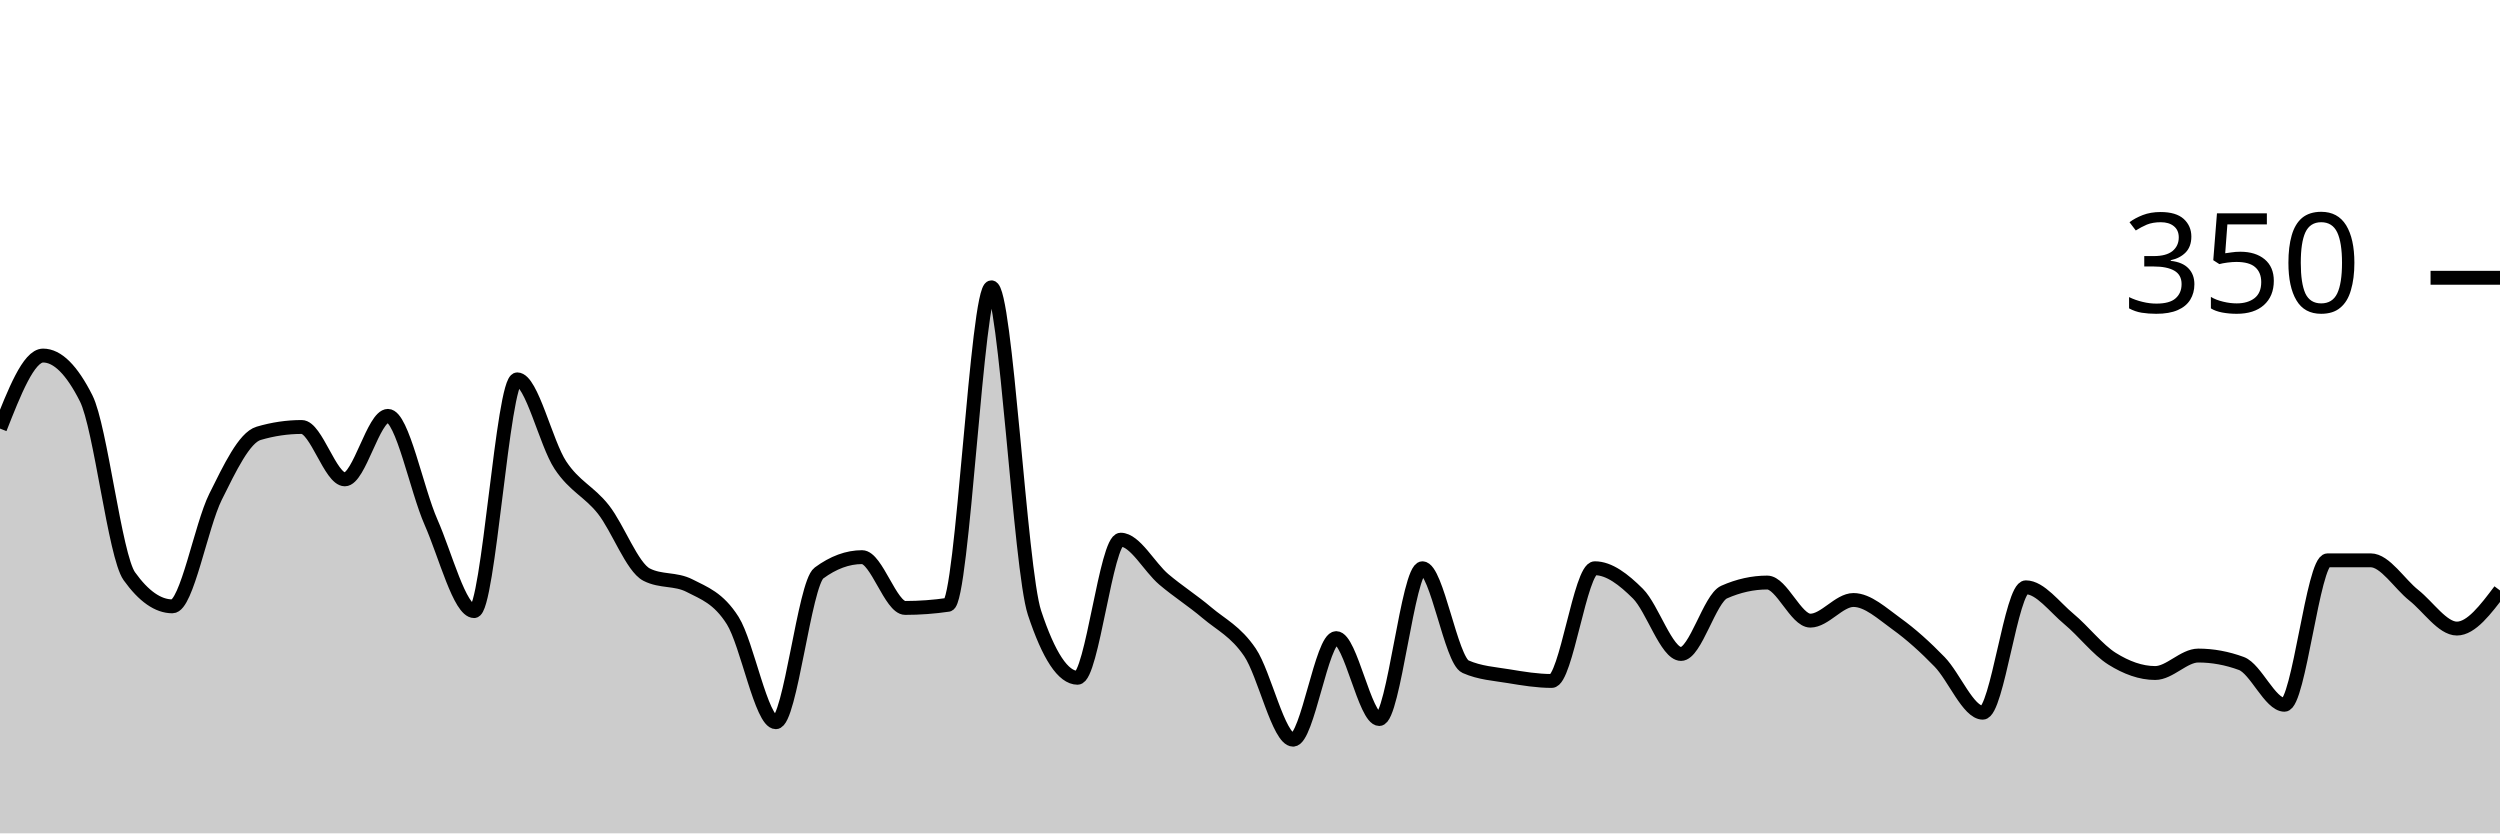
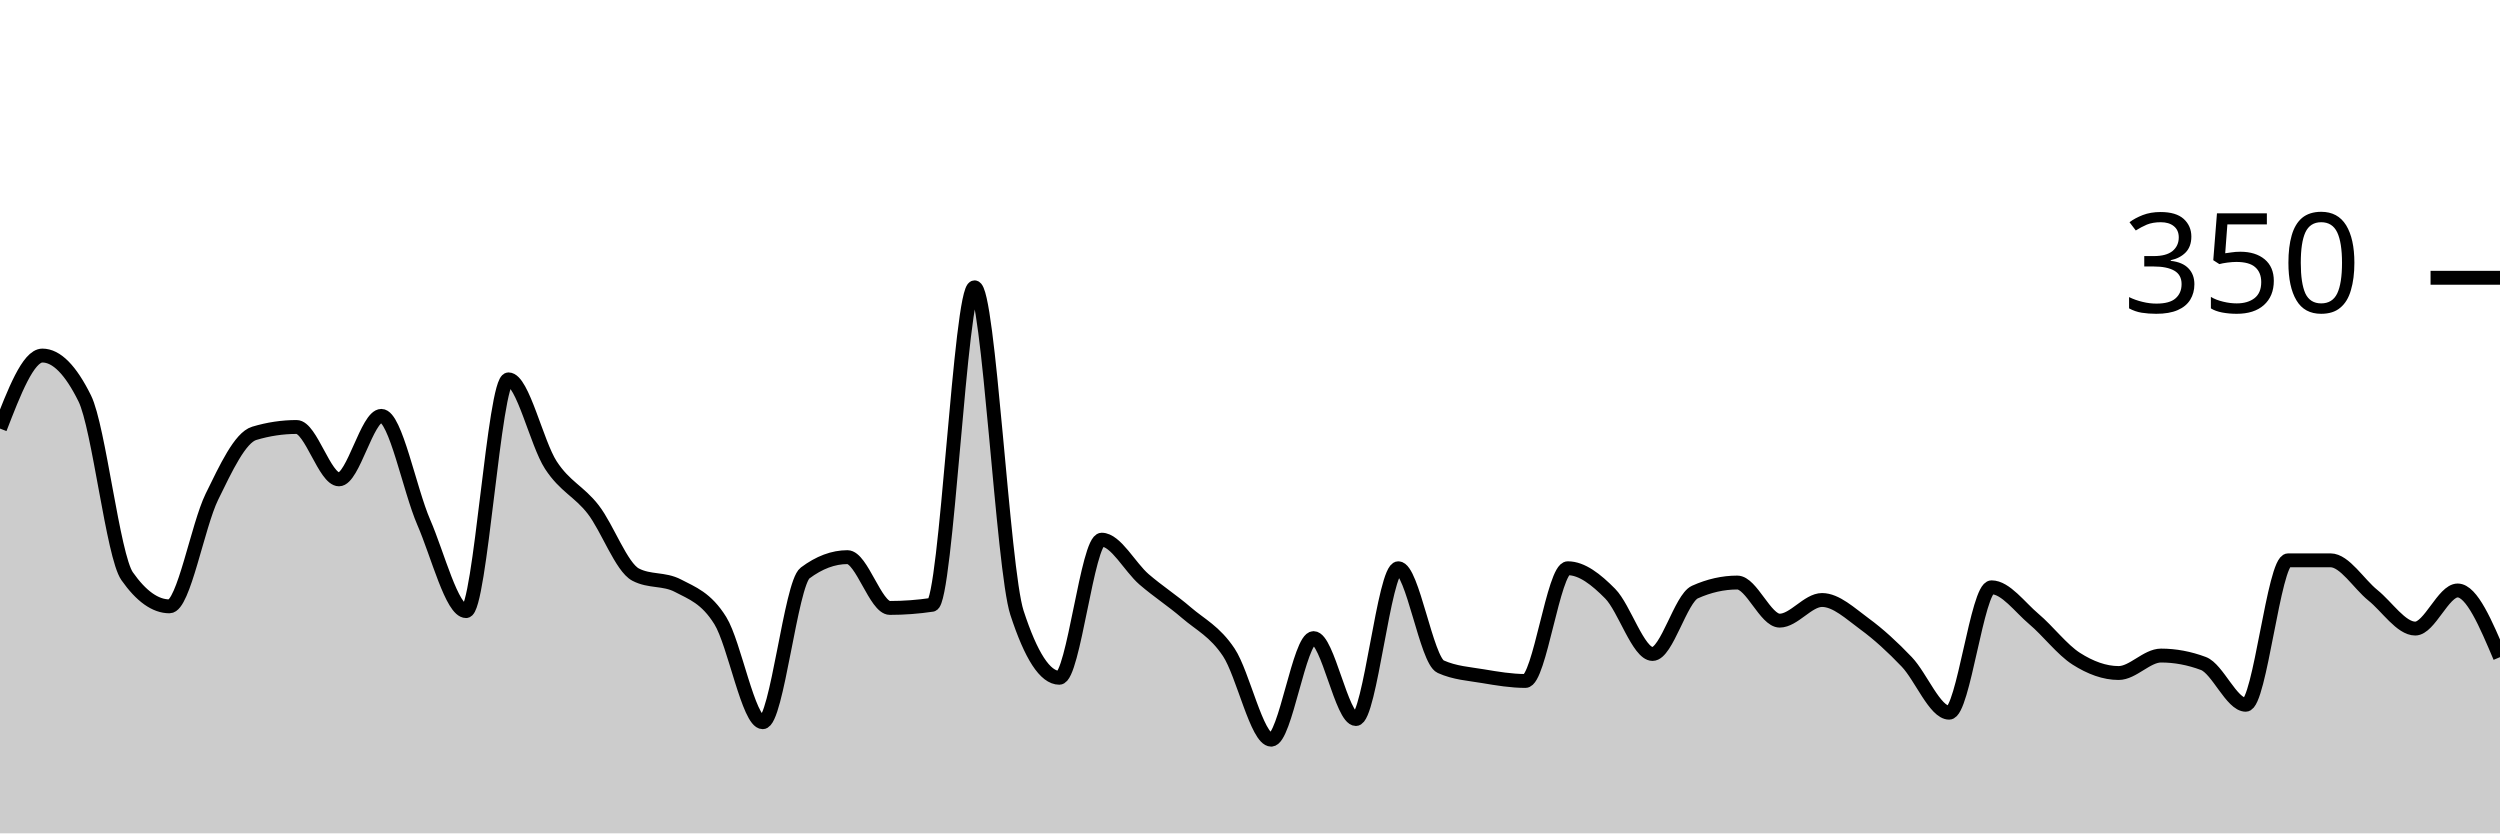
<svg xmlns="http://www.w3.org/2000/svg" viewBox="0 0 180 60">
  <g transform="translate(0,20)">
-     <path class="area" fill="rgba(0, 0, 0, 0.2)" d="M0,10.857C1.034,8.229,2.069,5.6,3.103,5.6C4.138,5.6,5.172,6.629,6.207,8.686C7.241,10.743,8.276,20.038,9.31,21.486C10.345,22.933,11.379,23.657,12.414,23.657C13.448,23.657,14.483,17.848,15.517,15.771C16.552,13.695,17.586,11.505,18.621,11.2C19.655,10.895,20.69,10.743,21.724,10.743C22.759,10.743,23.793,14.514,24.828,14.514C25.862,14.514,26.897,9.943,27.931,9.943C28.966,9.943,30,15.257,31.034,17.6C32.069,19.943,33.103,24,34.138,24C35.172,24,36.207,7.314,37.241,7.314C38.276,7.314,39.31,11.924,40.345,13.486C41.379,15.048,42.414,15.371,43.448,16.686C44.483,18,45.517,20.838,46.552,21.371C47.586,21.905,48.621,21.638,49.655,22.171C50.69,22.705,51.724,23.048,52.759,24.686C53.793,26.324,54.828,32,55.862,32C56.897,32,57.931,22.019,58.966,21.257C60,20.495,61.034,20.114,62.069,20.114C63.103,20.114,64.138,23.771,65.172,23.771C66.207,23.771,67.241,23.695,68.276,23.543C69.31,23.39,70.345,0.686,71.379,0.686C72.414,0.686,73.448,20.99,74.483,24.114C75.517,27.238,76.552,28.8,77.586,28.8C78.621,28.8,79.655,18.857,80.69,18.857C81.724,18.857,82.759,20.838,83.793,21.714C84.828,22.59,85.862,23.238,86.897,24.114C87.931,24.99,88.966,25.448,90,26.971C91.034,28.495,92.069,33.257,93.103,33.257C94.138,33.257,95.172,25.943,96.207,25.943C97.241,25.943,98.276,31.771,99.31,31.771C100.345,31.771,101.379,20.914,102.414,20.914C103.448,20.914,104.483,27.543,105.517,28C106.552,28.457,107.586,28.514,108.621,28.686C109.655,28.857,110.69,29.029,111.724,29.029C112.759,29.029,113.793,20.914,114.828,20.914C115.862,20.914,116.897,21.714,117.931,22.743C118.966,23.771,120,27.086,121.034,27.086C122.069,27.086,123.103,23.086,124.138,22.629C125.172,22.171,126.207,21.943,127.241,21.943C128.276,21.943,129.31,24.686,130.345,24.686C131.379,24.686,132.414,23.2,133.448,23.2C134.483,23.2,135.517,24.171,136.552,24.914C137.586,25.657,138.621,26.59,139.655,27.657C140.69,28.724,141.724,31.314,142.759,31.314C143.793,31.314,144.828,22.286,145.862,22.286C146.897,22.286,147.931,23.714,148.966,24.571C150,25.429,151.034,26.781,152.069,27.429C153.103,28.076,154.138,28.457,155.172,28.457C156.207,28.457,157.241,27.2,158.276,27.2C159.31,27.2,160.345,27.39,161.379,27.771C162.414,28.152,163.448,30.743,164.483,30.743C165.517,30.743,166.552,20.343,167.586,20.343C168.621,20.343,169.655,20.343,170.69,20.343C171.724,20.343,172.759,22.038,173.793,22.857C174.828,23.676,175.862,25.257,176.897,25.257C177.931,25.257,178.966,23.886,180,22.514L180,40C178.966,40,177.931,40,176.897,40C175.862,40,174.828,40,173.793,40C172.759,40,171.724,40,170.69,40C169.655,40,168.621,40,167.586,40C166.552,40,165.517,40,164.483,40C163.448,40,162.414,40,161.379,40C160.345,40,159.31,40,158.276,40C157.241,40,156.207,40,155.172,40C154.138,40,153.103,40,152.069,40C151.034,40,150,40,148.966,40C147.931,40,146.897,40,145.862,40C144.828,40,143.793,40,142.759,40C141.724,40,140.69,40,139.655,40C138.621,40,137.586,40,136.552,40C135.517,40,134.483,40,133.448,40C132.414,40,131.379,40,130.345,40C129.31,40,128.276,40,127.241,40C126.207,40,125.172,40,124.138,40C123.103,40,122.069,40,121.034,40C120,40,118.966,40,117.931,40C116.897,40,115.862,40,114.828,40C113.793,40,112.759,40,111.724,40C110.69,40,109.655,40,108.621,40C107.586,40,106.552,40,105.517,40C104.483,40,103.448,40,102.414,40C101.379,40,100.345,40,99.31,40C98.276,40,97.241,40,96.207,40C95.172,40,94.138,40,93.103,40C92.069,40,91.034,40,90,40C88.966,40,87.931,40,86.897,40C85.862,40,84.828,40,83.793,40C82.759,40,81.724,40,80.69,40C79.655,40,78.621,40,77.586,40C76.552,40,75.517,40,74.483,40C73.448,40,72.414,40,71.379,40C70.345,40,69.31,40,68.276,40C67.241,40,66.207,40,65.172,40C64.138,40,63.103,40,62.069,40C61.034,40,60,40,58.966,40C57.931,40,56.897,40,55.862,40C54.828,40,53.793,40,52.759,40C51.724,40,50.69,40,49.655,40C48.621,40,47.586,40,46.552,40C45.517,40,44.483,40,43.448,40C42.414,40,41.379,40,40.345,40C39.31,40,38.276,40,37.241,40C36.207,40,35.172,40,34.138,40C33.103,40,32.069,40,31.034,40C30,40,28.966,40,27.931,40C26.897,40,25.862,40,24.828,40C23.793,40,22.759,40,21.724,40C20.69,40,19.655,40,18.621,40C17.586,40,16.552,40,15.517,40C14.483,40,13.448,40,12.414,40C11.379,40,10.345,40,9.31,40C8.276,40,7.241,40,6.207,40C5.172,40,4.138,40,3.103,40C2.069,40,1.034,40,0,40Z" />
-     <path class="line" stroke="black" fill="none" d="M0,10.857C1.034,8.229,2.069,5.6,3.103,5.6C4.138,5.6,5.172,6.629,6.207,8.686C7.241,10.743,8.276,20.038,9.31,21.486C10.345,22.933,11.379,23.657,12.414,23.657C13.448,23.657,14.483,17.848,15.517,15.771C16.552,13.695,17.586,11.505,18.621,11.2C19.655,10.895,20.69,10.743,21.724,10.743C22.759,10.743,23.793,14.514,24.828,14.514C25.862,14.514,26.897,9.943,27.931,9.943C28.966,9.943,30,15.257,31.034,17.6C32.069,19.943,33.103,24,34.138,24C35.172,24,36.207,7.314,37.241,7.314C38.276,7.314,39.31,11.924,40.345,13.486C41.379,15.048,42.414,15.371,43.448,16.686C44.483,18,45.517,20.838,46.552,21.371C47.586,21.905,48.621,21.638,49.655,22.171C50.69,22.705,51.724,23.048,52.759,24.686C53.793,26.324,54.828,32,55.862,32C56.897,32,57.931,22.019,58.966,21.257C60,20.495,61.034,20.114,62.069,20.114C63.103,20.114,64.138,23.771,65.172,23.771C66.207,23.771,67.241,23.695,68.276,23.543C69.31,23.39,70.345,0.686,71.379,0.686C72.414,0.686,73.448,20.99,74.483,24.114C75.517,27.238,76.552,28.8,77.586,28.8C78.621,28.8,79.655,18.857,80.69,18.857C81.724,18.857,82.759,20.838,83.793,21.714C84.828,22.59,85.862,23.238,86.897,24.114C87.931,24.99,88.966,25.448,90,26.971C91.034,28.495,92.069,33.257,93.103,33.257C94.138,33.257,95.172,25.943,96.207,25.943C97.241,25.943,98.276,31.771,99.31,31.771C100.345,31.771,101.379,20.914,102.414,20.914C103.448,20.914,104.483,27.543,105.517,28C106.552,28.457,107.586,28.514,108.621,28.686C109.655,28.857,110.69,29.029,111.724,29.029C112.759,29.029,113.793,20.914,114.828,20.914C115.862,20.914,116.897,21.714,117.931,22.743C118.966,23.771,120,27.086,121.034,27.086C122.069,27.086,123.103,23.086,124.138,22.629C125.172,22.171,126.207,21.943,127.241,21.943C128.276,21.943,129.31,24.686,130.345,24.686C131.379,24.686,132.414,23.2,133.448,23.2C134.483,23.2,135.517,24.171,136.552,24.914C137.586,25.657,138.621,26.59,139.655,27.657C140.69,28.724,141.724,31.314,142.759,31.314C143.793,31.314,144.828,22.286,145.862,22.286C146.897,22.286,147.931,23.714,148.966,24.571C150,25.429,151.034,26.781,152.069,27.429C153.103,28.076,154.138,28.457,155.172,28.457C156.207,28.457,157.241,27.2,158.276,27.2C159.31,27.2,160.345,27.39,161.379,27.771C162.414,28.152,163.448,30.743,164.483,30.743C165.517,30.743,166.552,20.343,167.586,20.343C168.621,20.343,169.655,20.343,170.69,20.343C171.724,20.343,172.759,22.038,173.793,22.857C174.828,23.676,175.862,25.257,176.897,25.257C177.931,25.257,178.966,23.886,180,22.514" />
+     <path class="area" fill="rgba(0, 0, 0, 0.2)" d="M0,10.857C1.017,8.229,2.034,5.6,3.051,5.6C4.068,5.6,5.085,6.629,6.102,8.686C7.119,10.743,8.136,20.038,9.153,21.486C10.169,22.933,11.186,23.657,12.203,23.657C13.22,23.657,14.237,17.848,15.254,15.771C16.271,13.695,17.288,11.505,18.305,11.2C19.322,10.895,20.339,10.743,21.356,10.743C22.373,10.743,23.39,14.514,24.407,14.514C25.424,14.514,26.441,9.943,27.458,9.943C28.475,9.943,29.492,15.257,30.508,17.6C31.525,19.943,32.542,24,33.559,24C34.576,24,35.593,7.314,36.61,7.314C37.627,7.314,38.644,11.924,39.661,13.486C40.678,15.048,41.695,15.371,42.712,16.686C43.729,18,44.746,20.838,45.763,21.371C46.78,21.905,47.797,21.638,48.814,22.171C49.831,22.705,50.847,23.048,51.864,24.686C52.881,26.324,53.898,32,54.915,32C55.932,32,56.949,22.019,57.966,21.257C58.983,20.495,60,20.114,61.017,20.114C62.034,20.114,63.051,23.771,64.068,23.771C65.085,23.771,66.102,23.695,67.119,23.543C68.136,23.39,69.153,0.686,70.169,0.686C71.186,0.686,72.203,20.99,73.22,24.114C74.237,27.238,75.254,28.8,76.271,28.8C77.288,28.8,78.305,18.857,79.322,18.857C80.339,18.857,81.356,20.838,82.373,21.714C83.39,22.59,84.407,23.238,85.424,24.114C86.441,24.99,87.458,25.448,88.475,26.971C89.492,28.495,90.508,33.257,91.525,33.257C92.542,33.257,93.559,25.943,94.576,25.943C95.593,25.943,96.61,31.771,97.627,31.771C98.644,31.771,99.661,20.914,100.678,20.914C101.695,20.914,102.712,27.543,103.729,28C104.746,28.457,105.763,28.514,106.78,28.686C107.797,28.857,108.814,29.029,109.831,29.029C110.847,29.029,111.864,20.914,112.881,20.914C113.898,20.914,114.915,21.714,115.932,22.743C116.949,23.771,117.966,27.086,118.983,27.086C120,27.086,121.017,23.086,122.034,22.629C123.051,22.171,124.068,21.943,125.085,21.943C126.102,21.943,127.119,24.686,128.136,24.686C129.153,24.686,130.169,23.2,131.186,23.2C132.203,23.2,133.22,24.171,134.237,24.914C135.254,25.657,136.271,26.59,137.288,27.657C138.305,28.724,139.322,31.314,140.339,31.314C141.356,31.314,142.373,22.286,143.39,22.286C144.407,22.286,145.424,23.714,146.441,24.571C147.458,25.429,148.475,26.781,149.492,27.429C150.508,28.076,151.525,28.457,152.542,28.457C153.559,28.457,154.576,27.2,155.593,27.2C156.61,27.2,157.627,27.39,158.644,27.771C159.661,28.152,160.678,30.743,161.695,30.743C162.712,30.743,163.729,20.343,164.746,20.343C165.763,20.343,166.78,20.343,167.797,20.343C168.814,20.343,169.831,22.038,170.847,22.857C171.864,23.676,172.881,25.257,173.898,25.257C174.915,25.257,175.932,22.514,176.949,22.514C177.966,22.514,178.983,24.914,180,27.314L180,40C178.983,40,177.966,40,176.949,40C175.932,40,174.915,40,173.898,40C172.881,40,171.864,40,170.847,40C169.831,40,168.814,40,167.797,40C166.78,40,165.763,40,164.746,40C163.729,40,162.712,40,161.695,40C160.678,40,159.661,40,158.644,40C157.627,40,156.61,40,155.593,40C154.576,40,153.559,40,152.542,40C151.525,40,150.508,40,149.492,40C148.475,40,147.458,40,146.441,40C145.424,40,144.407,40,143.39,40C142.373,40,141.356,40,140.339,40C139.322,40,138.305,40,137.288,40C136.271,40,135.254,40,134.237,40C133.22,40,132.203,40,131.186,40C130.169,40,129.153,40,128.136,40C127.119,40,126.102,40,125.085,40C124.068,40,123.051,40,122.034,40C121.017,40,120,40,118.983,40C117.966,40,116.949,40,115.932,40C114.915,40,113.898,40,112.881,40C111.864,40,110.847,40,109.831,40C108.814,40,107.797,40,106.78,40C105.763,40,104.746,40,103.729,40C102.712,40,101.695,40,100.678,40C99.661,40,98.644,40,97.627,40C96.61,40,95.593,40,94.576,40C93.559,40,92.542,40,91.525,40C90.508,40,89.492,40,88.475,40C87.458,40,86.441,40,85.424,40C84.407,40,83.39,40,82.373,40C81.356,40,80.339,40,79.322,40C78.305,40,77.288,40,76.271,40C75.254,40,74.237,40,73.22,40C72.203,40,71.186,40,70.169,40C69.153,40,68.136,40,67.119,40C66.102,40,65.085,40,64.068,40C63.051,40,62.034,40,61.017,40C60,40,58.983,40,57.966,40C56.949,40,55.932,40,54.915,40C53.898,40,52.881,40,51.864,40C50.847,40,49.831,40,48.814,40C47.797,40,46.78,40,45.763,40C44.746,40,43.729,40,42.712,40C41.695,40,40.678,40,39.661,40C38.644,40,37.627,40,36.61,40C35.593,40,34.576,40,33.559,40C32.542,40,31.525,40,30.508,40C29.492,40,28.475,40,27.458,40C26.441,40,25.424,40,24.407,40C23.39,40,22.373,40,21.356,40C20.339,40,19.322,40,18.305,40C17.288,40,16.271,40,15.254,40C14.237,40,13.22,40,12.203,40C11.186,40,10.169,40,9.153,40C8.136,40,7.119,40,6.102,40C5.085,40,4.068,40,3.051,40C2.034,40,1.017,40,0,40Z" />
+     <path class="line" stroke="black" fill="none" d="M0,10.857C1.017,8.229,2.034,5.6,3.051,5.6C4.068,5.6,5.085,6.629,6.102,8.686C7.119,10.743,8.136,20.038,9.153,21.486C10.169,22.933,11.186,23.657,12.203,23.657C13.22,23.657,14.237,17.848,15.254,15.771C16.271,13.695,17.288,11.505,18.305,11.2C19.322,10.895,20.339,10.743,21.356,10.743C22.373,10.743,23.39,14.514,24.407,14.514C25.424,14.514,26.441,9.943,27.458,9.943C28.475,9.943,29.492,15.257,30.508,17.6C31.525,19.943,32.542,24,33.559,24C34.576,24,35.593,7.314,36.61,7.314C37.627,7.314,38.644,11.924,39.661,13.486C40.678,15.048,41.695,15.371,42.712,16.686C43.729,18,44.746,20.838,45.763,21.371C46.78,21.905,47.797,21.638,48.814,22.171C49.831,22.705,50.847,23.048,51.864,24.686C52.881,26.324,53.898,32,54.915,32C55.932,32,56.949,22.019,57.966,21.257C58.983,20.495,60,20.114,61.017,20.114C62.034,20.114,63.051,23.771,64.068,23.771C65.085,23.771,66.102,23.695,67.119,23.543C68.136,23.39,69.153,0.686,70.169,0.686C71.186,0.686,72.203,20.99,73.22,24.114C74.237,27.238,75.254,28.8,76.271,28.8C77.288,28.8,78.305,18.857,79.322,18.857C80.339,18.857,81.356,20.838,82.373,21.714C83.39,22.59,84.407,23.238,85.424,24.114C86.441,24.99,87.458,25.448,88.475,26.971C89.492,28.495,90.508,33.257,91.525,33.257C92.542,33.257,93.559,25.943,94.576,25.943C95.593,25.943,96.61,31.771,97.627,31.771C98.644,31.771,99.661,20.914,100.678,20.914C101.695,20.914,102.712,27.543,103.729,28C104.746,28.457,105.763,28.514,106.78,28.686C107.797,28.857,108.814,29.029,109.831,29.029C110.847,29.029,111.864,20.914,112.881,20.914C113.898,20.914,114.915,21.714,115.932,22.743C116.949,23.771,117.966,27.086,118.983,27.086C120,27.086,121.017,23.086,122.034,22.629C123.051,22.171,124.068,21.943,125.085,21.943C126.102,21.943,127.119,24.686,128.136,24.686C129.153,24.686,130.169,23.2,131.186,23.2C132.203,23.2,133.22,24.171,134.237,24.914C135.254,25.657,136.271,26.59,137.288,27.657C138.305,28.724,139.322,31.314,140.339,31.314C141.356,31.314,142.373,22.286,143.39,22.286C144.407,22.286,145.424,23.714,146.441,24.571C147.458,25.429,148.475,26.781,149.492,27.429C150.508,28.076,151.525,28.457,152.542,28.457C153.559,28.457,154.576,27.2,155.593,27.2C156.61,27.2,157.627,27.39,158.644,27.771C159.661,28.152,160.678,30.743,161.695,30.743C162.712,30.743,163.729,20.343,164.746,20.343C165.763,20.343,166.78,20.343,167.797,20.343C168.814,20.343,169.831,22.038,170.847,22.857C171.864,23.676,172.881,25.257,173.898,25.257C174.915,25.257,175.932,22.514,176.949,22.514C177.966,22.514,178.983,24.914,180,27.314" />
    <path class="axis-ceiling" stroke-width="1" stroke="black" fill="none" d="M175,0L180,0" />
    <text class="axis-ceiling-label" font-family="sans-serif" text-anchor="end" font-size="10px" x="170" y="2.5">350</text>
  </g>
</svg>
